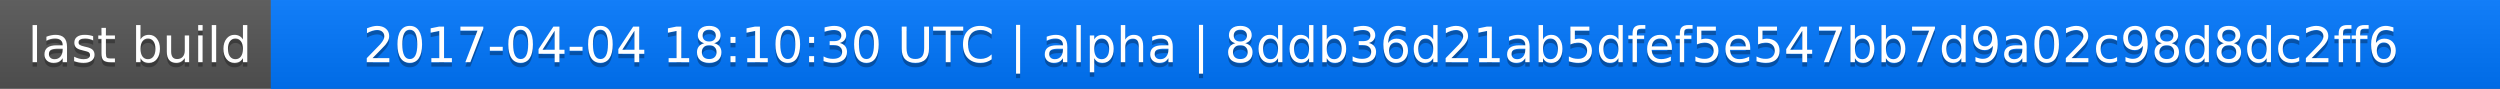
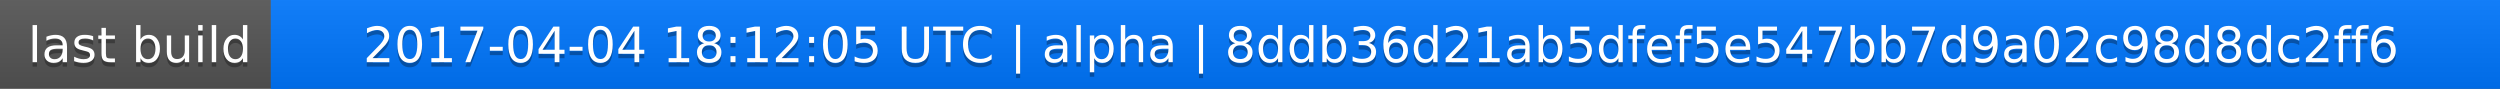
<svg xmlns="http://www.w3.org/2000/svg" width="563" height="20">
  <linearGradient id="a" x2="0" y2="100%">
    <stop offset="0" stop-color="#bbb" stop-opacity=".1" />
    <stop offset="1" stop-opacity=".1" />
  </linearGradient>
  <rect rx="0" width="563" height="20" fill="#555" />
  <rect rx="0" x="61" width="502" height="20" fill="#07f" />
  <path fill="#07f" d="M61 0h4v20h-4z" />
  <rect rx="0" width="563" height="20" fill="url(#a)" />
  <g fill="#fff" text-anchor="middle" font-family="DejaVu Sans,Verdana,Geneva,sans-serif" font-size="11">
    <text x="31.5" y="15" fill="#010101" fill-opacity=".3">last build</text>
    <text x="31.5" y="14">last build</text>
-     <text x="311" y="15" fill="#010101" fill-opacity=".3">2017-04-04 18:10:30 UTC | alpha | 8ddb36d21ab5dfef5e547bb7d9a02c98d8dc2ff6</text>
-     <text x="311" y="14">2017-04-04 18:10:30 UTC | alpha | 8ddb36d21ab5dfef5e547bb7d9a02c98d8dc2ff6</text>
+     <text x="311" y="15" fill="#010101" fill-opacity=".3">2017-04-04 18:12:05 UTC | alpha | 8ddb36d21ab5dfef5e547bb7d9a02c98d8dc2ff6</text>
+     <text x="311" y="14">2017-04-04 18:12:05 UTC | alpha | 8ddb36d21ab5dfef5e547bb7d9a02c98d8dc2ff6</text>
  </g>
</svg>
